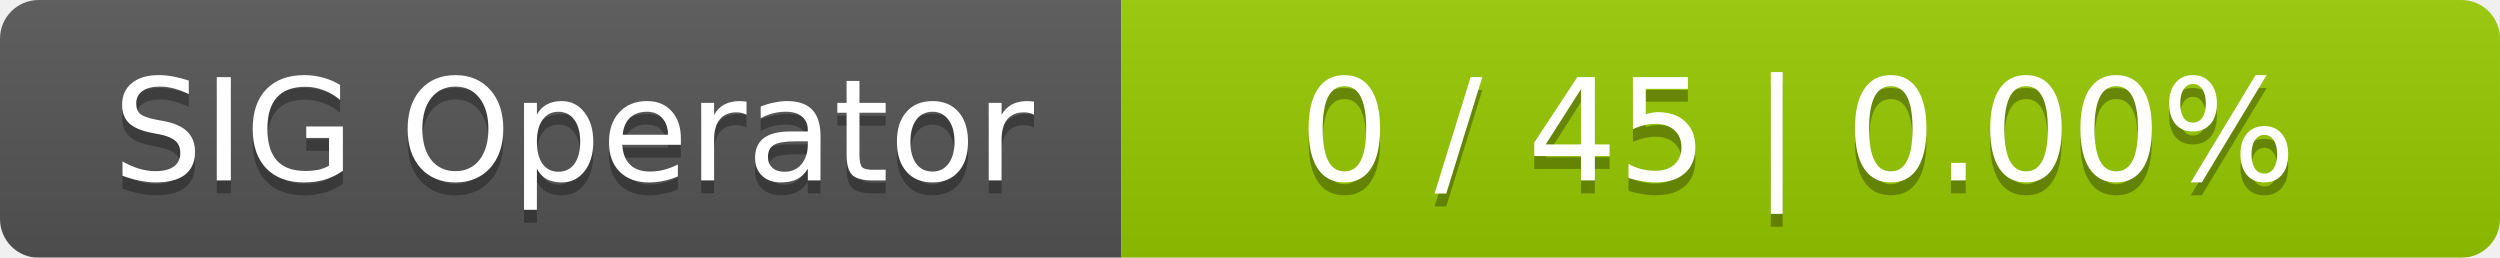
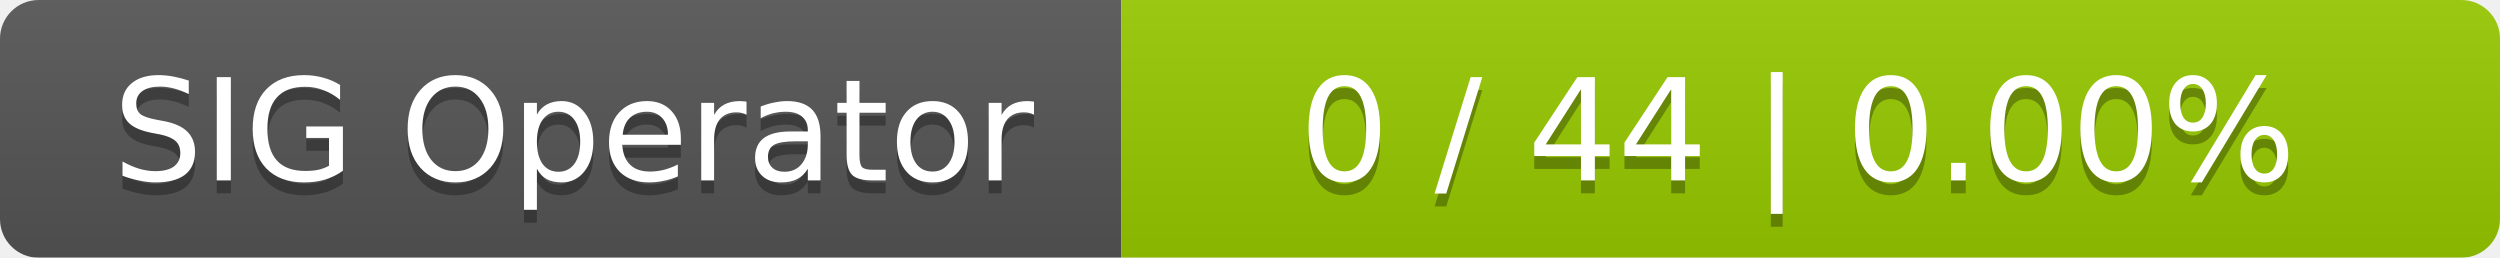
<svg xmlns="http://www.w3.org/2000/svg" width="194" height="20">
  <linearGradient id="smooth" x2="0" y2="100%">
    <stop offset="0" stop-color="#bbb" stop-opacity=".1" />
    <stop offset="1" stop-opacity=".1" />
  </linearGradient>
  <mask id="round">
    <rect width="194" height="20" rx="3" fill="#fff" />
  </mask>
  <g mask="url(#round)">
    <rect width="87" height="20" fill="#555" />
    <rect x="87" width="107" height="20" fill="#97ca00" />
    <rect width="194" height="20" fill="url(#smooth)" />
  </g>
  <g fill="#fff" text-anchor="middle" font-family="DejaVu Sans,Verdana,Geneva,sans-serif" font-size="11">
    <text x="44.5" y="15" fill="#010101" fill-opacity=".3">SIG Operator</text>
    <text x="44.5" y="14">SIG Operator</text>
-     <text x="139.5" y="15" fill="#010101" fill-opacity=".3">0 / 45    |    0.00%</text>
-     <text x="139.5" y="14">0 / 45    |    0.00%</text>
+     <text x="139.5" y="15" fill="#010101" fill-opacity=".3">0 / 44    |    0.00%</text>
+     <text x="139.5" y="14">0 / 44    |    0.00%</text>
  </g>
</svg>
